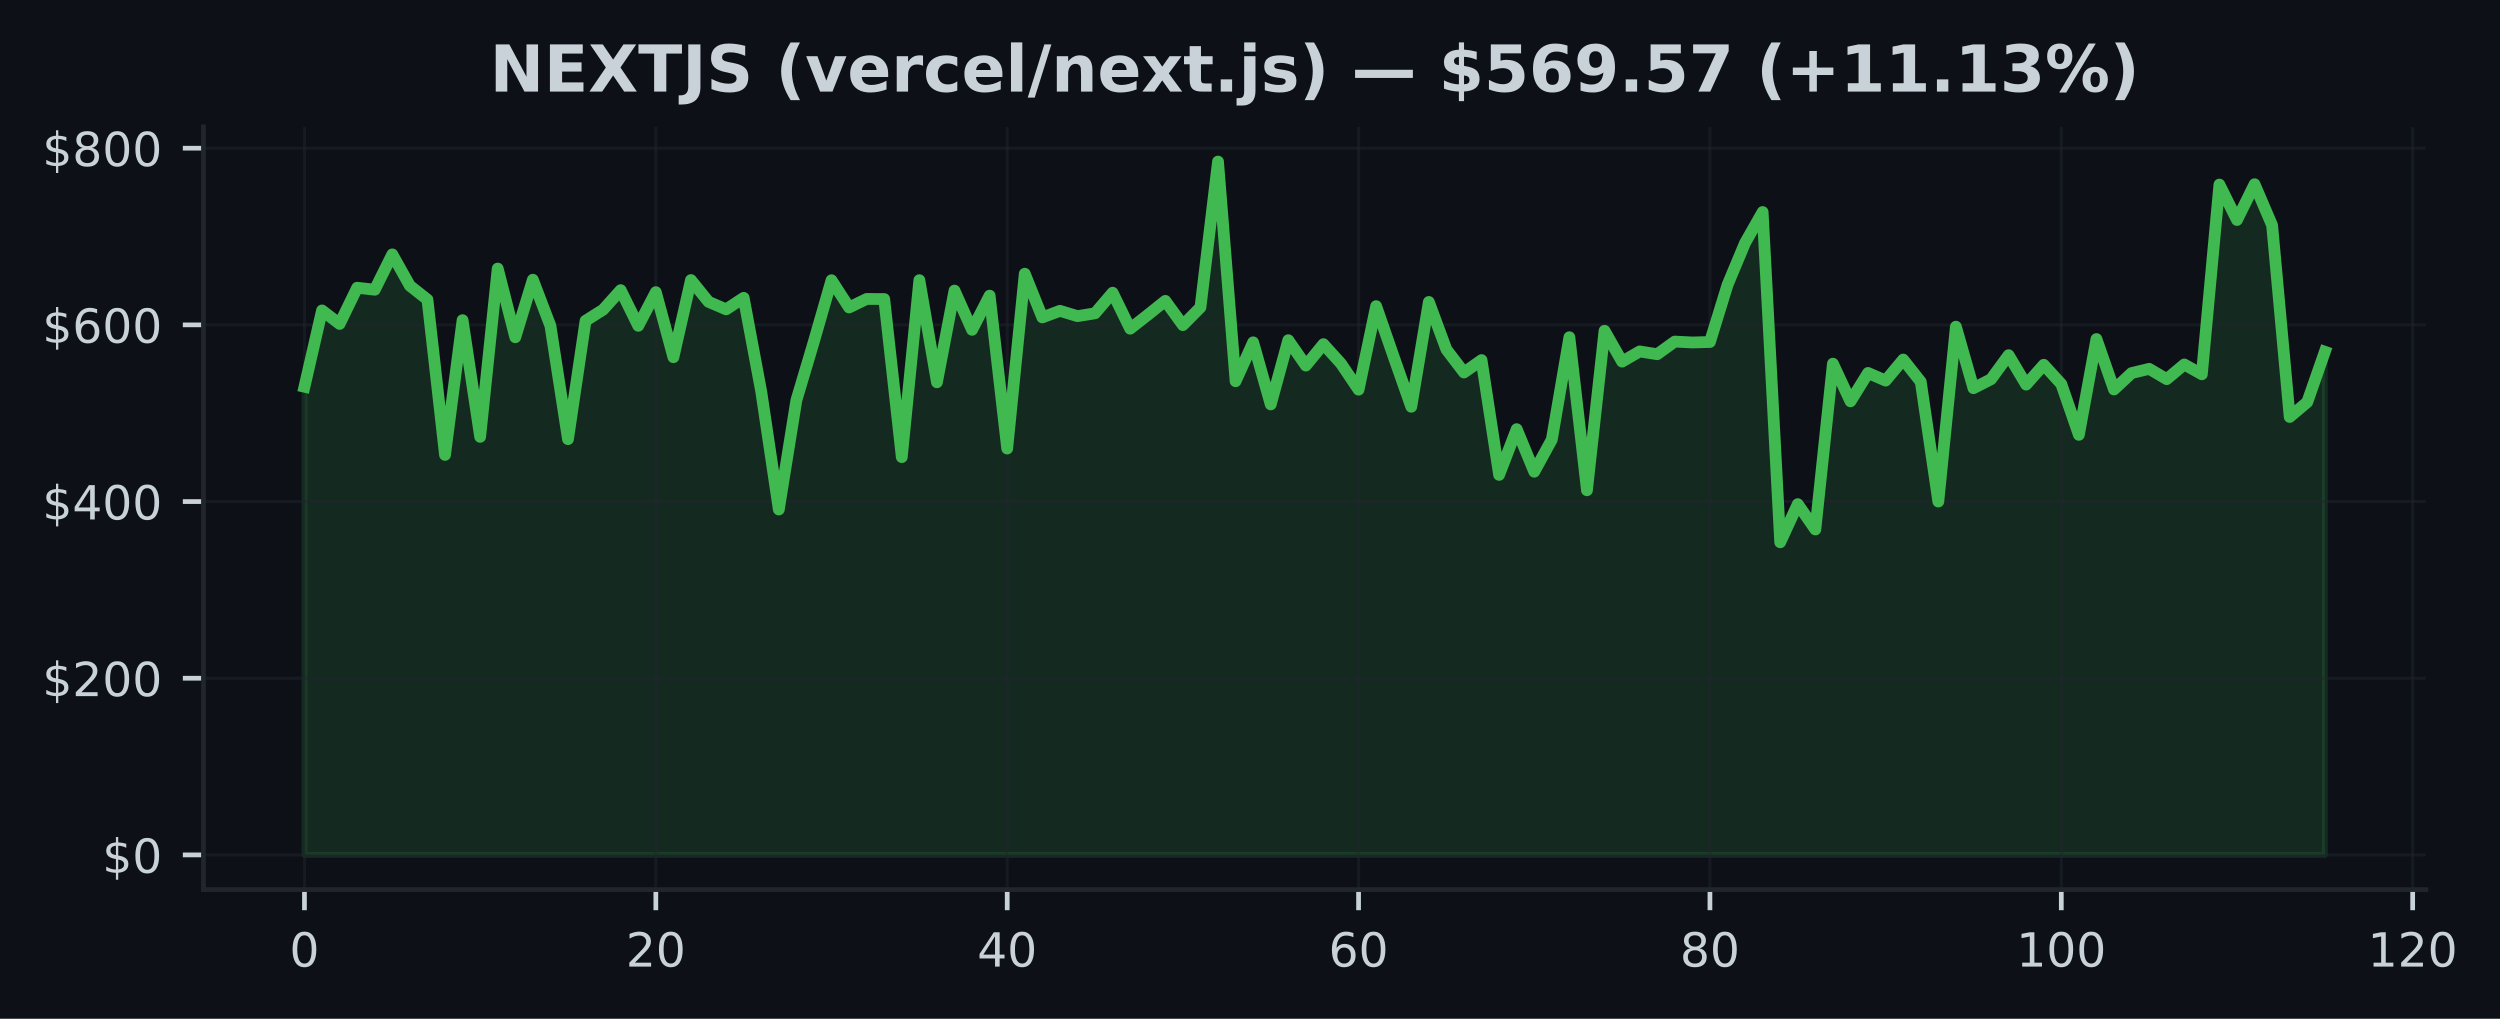
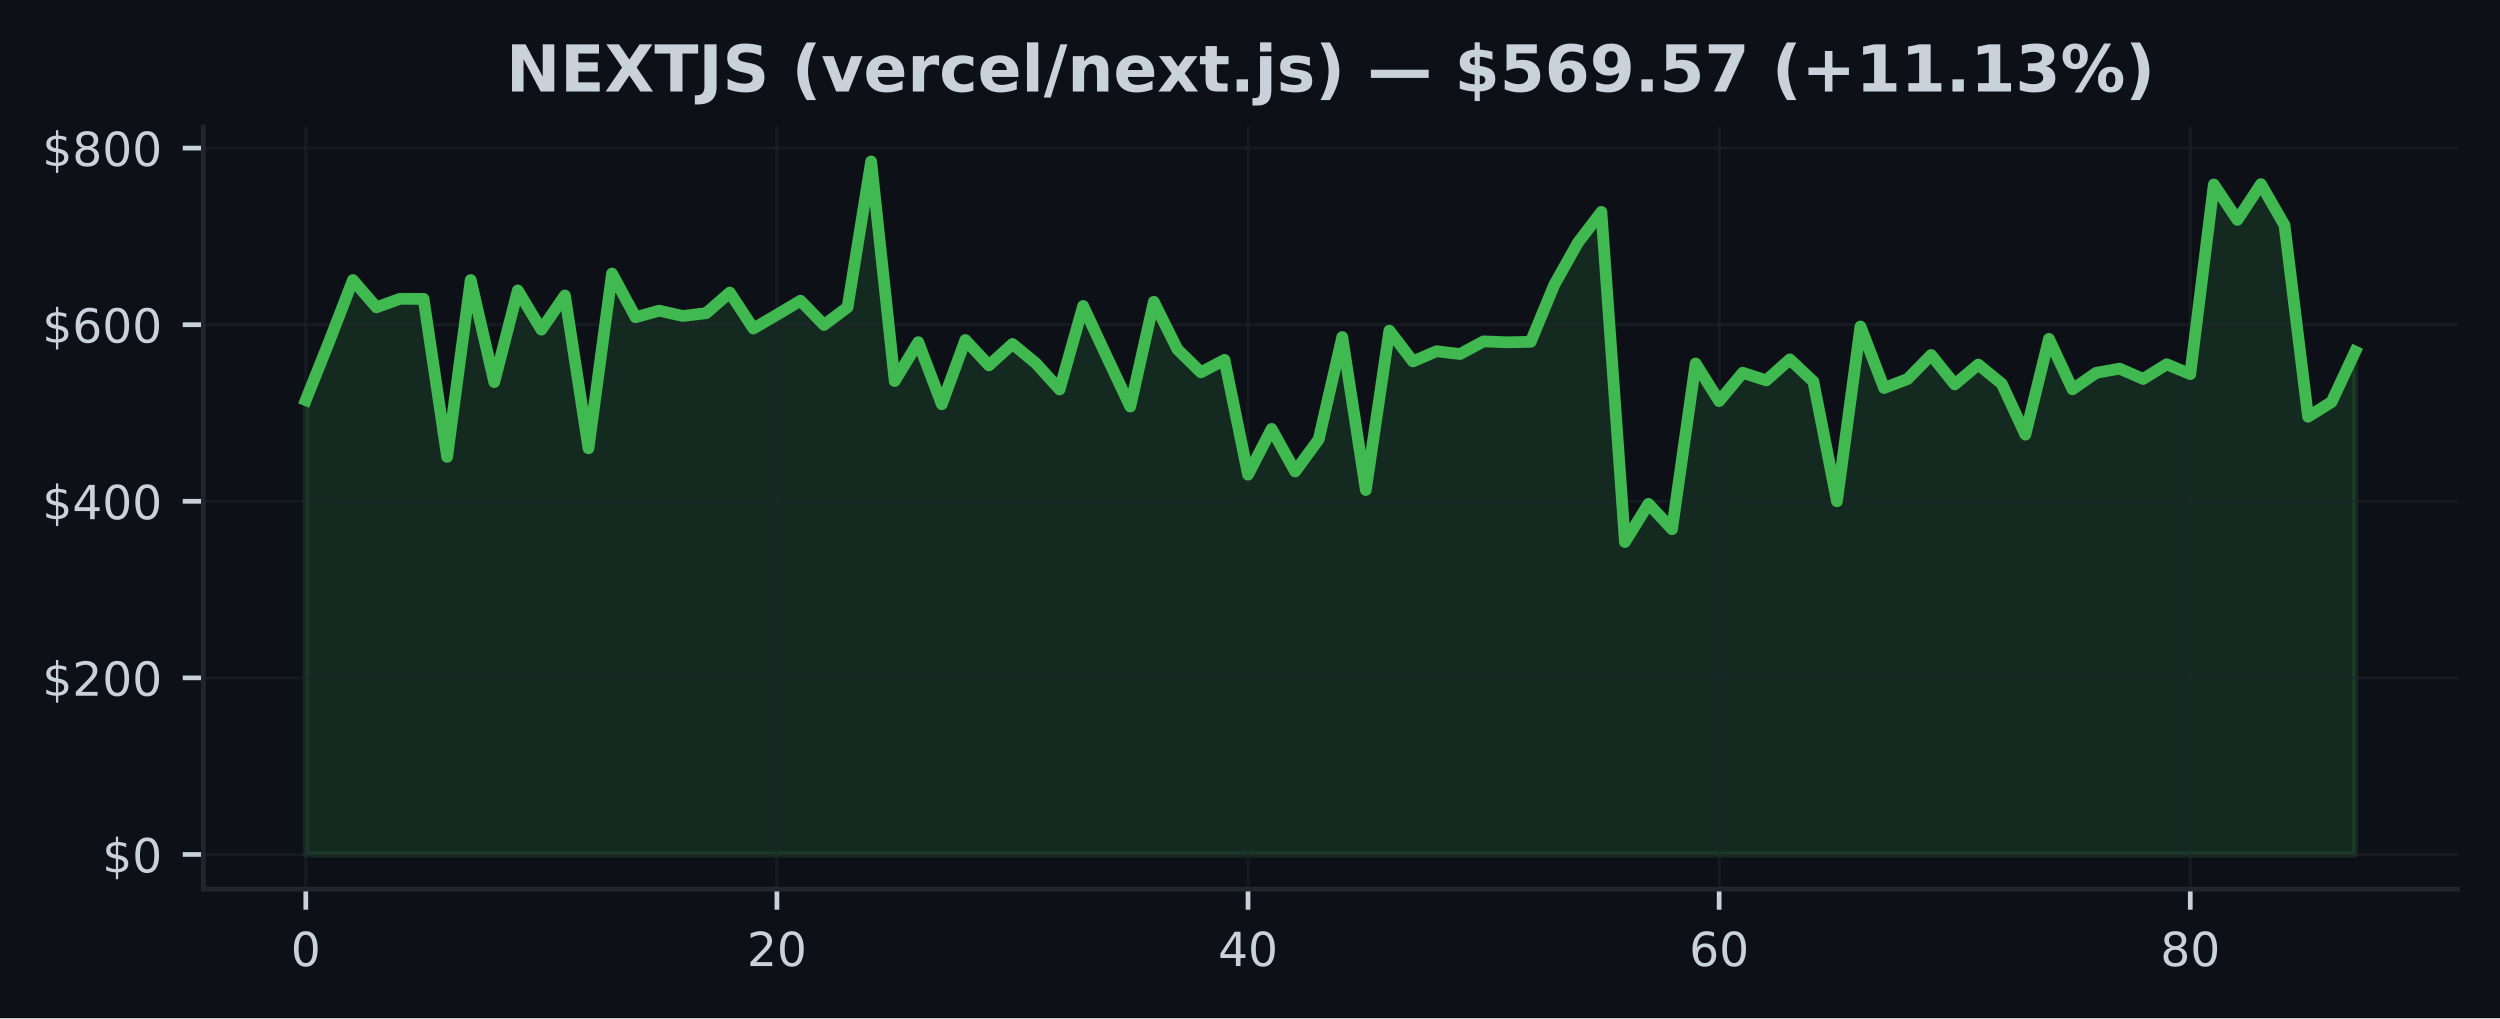
- <svg xmlns="http://www.w3.org/2000/svg" xmlns:xlink="http://www.w3.org/1999/xlink" width="424.687pt" height="173.061pt" viewBox="0 0 424.687 173.061" version="1.1">
+ <svg xmlns="http://www.w3.org/2000/svg" xmlns:xlink="http://www.w3.org/1999/xlink" width="424.91pt" height="173.061pt" viewBox="0 0 424.91 173.061" version="1.1">
  <defs>
    <style type="text/css">*{stroke-linejoin: round; stroke-linecap: butt}</style>
  </defs>
  <g id="figure_1">
    <g id="patch_1">
-       <path d="M 0 173.061  L 424.687 173.061  L 424.687 0  L 0 0  z " style="fill: #0d1117" />
+       <path d="M 0 173.061  L 424.91 173.061  L 424.91 0  L 0 0  z " style="fill: #0d1117" />
    </g>
    <g id="axes_1">
      <g id="patch_2">
-         <path d="M 34.56 151.118  L 412.09 151.118  L 412.09 21.558  L 34.56 21.558  z " style="fill: #0d1117" />
+         <path d="M 34.56 151.118  L 417.71 151.118  L 417.71 21.558  L 34.56 21.558  z " style="fill: #0d1117" />
      </g>
      <g id="FillBetweenPolyCollection_1">
        <defs>
-           <path id="mb3c280e25f" d="M 51.72 -27.832  L 51.72 -107.365  L 54.705 -120.324  L 57.689 -118.035  L 60.674 -124.184  L 63.658 -123.841  L 66.643 -129.846  L 69.627 -124.523  L 72.611 -122.17  L 75.596 -95.781  L 78.58 -118.67  L 81.565 -98.852  L 84.549 -127.436  L 87.534 -115.769  L 90.518 -125.54  L 93.502 -117.714  L 96.487 -98.46  L 99.471 -118.566  L 102.456 -120.451  L 105.44 -123.771  L 108.425 -117.714  L 111.409 -123.43  L 114.393 -112.379  L 117.378 -125.486  L 120.362 -121.79  L 123.347 -120.511  L 126.331 -122.465  L 129.316 -106.537  L 132.3 -86.51  L 135.284 -105.059  L 138.269 -115.08  L 141.253 -125.455  L 144.238 -120.828  L 147.222 -122.278  L 150.207 -122.26  L 153.191 -95.411  L 156.175 -125.465  L 159.16 -108.122  L 162.144 -123.693  L 165.129 -117.033  L 168.113 -122.837  L 171.098 -96.863  L 174.082 -126.562  L 177.066 -119.14  L 180.051 -120.258  L 183.035 -119.356  L 186.02 -119.838  L 189.004 -123.333  L 191.989 -117.223  L 194.973 -119.561  L 197.957 -121.949  L 200.942 -117.831  L 203.926 -120.846  L 206.911 -145.613  L 209.895 -108.297  L 212.879 -114.905  L 215.864 -104.359  L 218.848 -115.268  L 221.833 -110.961  L 224.817 -114.597  L 227.802 -111.297  L 230.786 -106.867  L 233.77 -121.053  L 236.755 -112.451  L 239.739 -103.963  L 242.724 -121.766  L 245.708 -113.698  L 248.693 -109.781  L 251.677 -111.89  L 254.661 -92.39  L 257.646 -100.154  L 260.63 -92.929  L 263.615 -98.387  L 266.599 -115.774  L 269.584 -89.777  L 272.568 -116.869  L 275.552 -111.63  L 278.537 -113.361  L 281.521 -112.888  L 284.506 -115.037  L 287.49 -114.884  L 290.475 -114.965  L 293.459 -124.653  L 296.443 -131.795  L 299.428 -137.041  L 302.412 -80.937  L 305.397 -87.418  L 308.381 -83.116  L 311.366 -111.281  L 314.35 -104.882  L 317.334 -109.705  L 320.319 -108.407  L 323.303 -111.981  L 326.288 -108.207  L 329.272 -87.862  L 332.257 -117.564  L 335.241 -107.115  L 338.225 -108.641  L 341.21 -112.724  L 344.194 -107.724  L 347.179 -111.093  L 350.163 -107.823  L 353.148 -99.193  L 356.132 -115.463  L 359.116 -106.899  L 362.101 -109.684  L 365.085 -110.406  L 368.07 -108.654  L 371.054 -111.146  L 374.039 -109.478  L 377.023 -141.704  L 380.007 -135.689  L 382.992 -141.763  L 385.976 -134.787  L 388.961 -102.228  L 391.945 -104.748  L 394.93 -113.307  L 394.93 -27.832  L 394.93 -27.832  L 391.945 -27.832  L 388.961 -27.832  L 385.976 -27.832  L 382.992 -27.832  L 380.007 -27.832  L 377.023 -27.832  L 374.039 -27.832  L 371.054 -27.832  L 368.07 -27.832  L 365.085 -27.832  L 362.101 -27.832  L 359.116 -27.832  L 356.132 -27.832  L 353.148 -27.832  L 350.163 -27.832  L 347.179 -27.832  L 344.194 -27.832  L 341.21 -27.832  L 338.225 -27.832  L 335.241 -27.832  L 332.257 -27.832  L 329.272 -27.832  L 326.288 -27.832  L 323.303 -27.832  L 320.319 -27.832  L 317.334 -27.832  L 314.35 -27.832  L 311.366 -27.832  L 308.381 -27.832  L 305.397 -27.832  L 302.412 -27.832  L 299.428 -27.832  L 296.443 -27.832  L 293.459 -27.832  L 290.475 -27.832  L 287.49 -27.832  L 284.506 -27.832  L 281.521 -27.832  L 278.537 -27.832  L 275.552 -27.832  L 272.568 -27.832  L 269.584 -27.832  L 266.599 -27.832  L 263.615 -27.832  L 260.63 -27.832  L 257.646 -27.832  L 254.661 -27.832  L 251.677 -27.832  L 248.693 -27.832  L 245.708 -27.832  L 242.724 -27.832  L 239.739 -27.832  L 236.755 -27.832  L 233.77 -27.832  L 230.786 -27.832  L 227.802 -27.832  L 224.817 -27.832  L 221.833 -27.832  L 218.848 -27.832  L 215.864 -27.832  L 212.879 -27.832  L 209.895 -27.832  L 206.911 -27.832  L 203.926 -27.832  L 200.942 -27.832  L 197.957 -27.832  L 194.973 -27.832  L 191.989 -27.832  L 189.004 -27.832  L 186.02 -27.832  L 183.035 -27.832  L 180.051 -27.832  L 177.066 -27.832  L 174.082 -27.832  L 171.098 -27.832  L 168.113 -27.832  L 165.129 -27.832  L 162.144 -27.832  L 159.16 -27.832  L 156.175 -27.832  L 153.191 -27.832  L 150.207 -27.832  L 147.222 -27.832  L 144.238 -27.832  L 141.253 -27.832  L 138.269 -27.832  L 135.284 -27.832  L 132.3 -27.832  L 129.316 -27.832  L 126.331 -27.832  L 123.347 -27.832  L 120.362 -27.832  L 117.378 -27.832  L 114.393 -27.832  L 111.409 -27.832  L 108.425 -27.832  L 105.44 -27.832  L 102.456 -27.832  L 99.471 -27.832  L 96.487 -27.832  L 93.502 -27.832  L 90.518 -27.832  L 87.534 -27.832  L 84.549 -27.832  L 81.565 -27.832  L 78.58 -27.832  L 75.596 -27.832  L 72.611 -27.832  L 69.627 -27.832  L 66.643 -27.832  L 63.658 -27.832  L 60.674 -27.832  L 57.689 -27.832  L 54.705 -27.832  L 51.72 -27.832  z " style="stroke: #3fb950; stroke-opacity: 0.15" />
+           <path id="m3b0fb9f2b9" d="M 51.976 -27.832  L 51.976 -105.059  L 55.98 -115.08  L 59.983 -125.455  L 63.987 -120.828  L 67.991 -122.278  L 71.994 -122.26  L 75.998 -95.411  L 80.002 -125.465  L 84.005 -108.122  L 88.009 -123.693  L 92.012 -117.033  L 96.016 -122.837  L 100.02 -96.863  L 104.023 -126.562  L 108.027 -119.14  L 112.031 -120.258  L 116.034 -119.356  L 120.038 -119.838  L 124.042 -123.333  L 128.045 -117.223  L 132.049 -119.561  L 136.053 -121.949  L 140.056 -117.831  L 144.06 -120.846  L 148.064 -145.613  L 152.067 -108.297  L 156.071 -114.905  L 160.075 -104.359  L 164.078 -115.268  L 168.082 -110.961  L 172.086 -114.597  L 176.089 -111.297  L 180.093 -106.867  L 184.097 -121.053  L 188.1 -112.451  L 192.104 -103.963  L 196.108 -121.766  L 200.111 -113.698  L 204.115 -109.781  L 208.119 -111.89  L 212.122 -92.39  L 216.126 -100.154  L 220.13 -92.929  L 224.133 -98.387  L 228.137 -115.774  L 232.14 -89.777  L 236.144 -116.869  L 240.148 -111.63  L 244.151 -113.361  L 248.155 -112.888  L 252.159 -115.037  L 256.162 -114.884  L 260.166 -114.965  L 264.17 -124.653  L 268.173 -131.795  L 272.177 -137.041  L 276.181 -80.937  L 280.184 -87.418  L 284.188 -83.116  L 288.192 -111.281  L 292.195 -104.882  L 296.199 -109.705  L 300.203 -108.407  L 304.206 -111.981  L 308.21 -108.207  L 312.214 -87.862  L 316.217 -117.564  L 320.221 -107.115  L 324.225 -108.641  L 328.228 -112.724  L 332.232 -107.724  L 336.236 -111.093  L 340.239 -107.823  L 344.243 -99.193  L 348.247 -115.463  L 352.25 -106.899  L 356.254 -109.684  L 360.258 -110.406  L 364.261 -108.654  L 368.265 -111.146  L 372.268 -109.478  L 376.272 -141.704  L 380.276 -135.689  L 384.279 -141.763  L 388.283 -134.787  L 392.287 -102.228  L 396.29 -104.748  L 400.294 -113.307  L 400.294 -27.832  L 400.294 -27.832  L 396.29 -27.832  L 392.287 -27.832  L 388.283 -27.832  L 384.279 -27.832  L 380.276 -27.832  L 376.272 -27.832  L 372.268 -27.832  L 368.265 -27.832  L 364.261 -27.832  L 360.258 -27.832  L 356.254 -27.832  L 352.25 -27.832  L 348.247 -27.832  L 344.243 -27.832  L 340.239 -27.832  L 336.236 -27.832  L 332.232 -27.832  L 328.228 -27.832  L 324.225 -27.832  L 320.221 -27.832  L 316.217 -27.832  L 312.214 -27.832  L 308.21 -27.832  L 304.206 -27.832  L 300.203 -27.832  L 296.199 -27.832  L 292.195 -27.832  L 288.192 -27.832  L 284.188 -27.832  L 280.184 -27.832  L 276.181 -27.832  L 272.177 -27.832  L 268.173 -27.832  L 264.17 -27.832  L 260.166 -27.832  L 256.162 -27.832  L 252.159 -27.832  L 248.155 -27.832  L 244.151 -27.832  L 240.148 -27.832  L 236.144 -27.832  L 232.14 -27.832  L 228.137 -27.832  L 224.133 -27.832  L 220.13 -27.832  L 216.126 -27.832  L 212.122 -27.832  L 208.119 -27.832  L 204.115 -27.832  L 200.111 -27.832  L 196.108 -27.832  L 192.104 -27.832  L 188.1 -27.832  L 184.097 -27.832  L 180.093 -27.832  L 176.089 -27.832  L 172.086 -27.832  L 168.082 -27.832  L 164.078 -27.832  L 160.075 -27.832  L 156.071 -27.832  L 152.067 -27.832  L 148.064 -27.832  L 144.06 -27.832  L 140.056 -27.832  L 136.053 -27.832  L 132.049 -27.832  L 128.045 -27.832  L 124.042 -27.832  L 120.038 -27.832  L 116.034 -27.832  L 112.031 -27.832  L 108.027 -27.832  L 104.023 -27.832  L 100.02 -27.832  L 96.016 -27.832  L 92.012 -27.832  L 88.009 -27.832  L 84.005 -27.832  L 80.002 -27.832  L 75.998 -27.832  L 71.994 -27.832  L 67.991 -27.832  L 63.987 -27.832  L 59.983 -27.832  L 55.98 -27.832  L 51.976 -27.832  z " style="stroke: #3fb950; stroke-opacity: 0.15" />
        </defs>
-         <g clip-path="url(#p315339fa33)">
-           <use xlink:href="#mb3c280e25f" x="0" y="173.061" style="fill: #3fb950; fill-opacity: 0.15; stroke: #3fb950; stroke-opacity: 0.15" />
+         <g clip-path="url(#p0f22416dbf)">
+           <use xlink:href="#m3b0fb9f2b9" x="0" y="173.061" style="fill: #3fb950; fill-opacity: 0.15; stroke: #3fb950; stroke-opacity: 0.15" />
        </g>
      </g>
      <g id="matplotlib.axis_1">
        <g id="xtick_1">
          <g id="line2d_1">
-             <path d="M 51.72 151.118  L 51.72 21.558  " clip-path="url(#p315339fa33)" style="fill: none; stroke: #21262d; stroke-opacity: 0.5; stroke-width: 0.5; stroke-linecap: square" />
+             <path d="M 51.976 151.118  L 51.976 21.558  " clip-path="url(#p0f22416dbf)" style="fill: none; stroke: #21262d; stroke-opacity: 0.5; stroke-width: 0.5; stroke-linecap: square" />
          </g>
          <g id="line2d_2">
            <defs>
-               <path id="m358139e797" d="M 0 0  L 0 3.5  " style="stroke: #c9d1d9; stroke-width: 0.8" />
+               <path id="m031ee41245" d="M 0 0  L 0 3.5  " style="stroke: #c9d1d9; stroke-width: 0.8" />
            </defs>
            <g>
-               <use xlink:href="#m358139e797" x="51.72" y="151.118" style="fill: #c9d1d9; stroke: #c9d1d9; stroke-width: 0.8" />
+               <use xlink:href="#m031ee41245" x="51.976" y="151.118" style="fill: #c9d1d9; stroke: #c9d1d9; stroke-width: 0.8" />
            </g>
          </g>
          <g id="text_1">
-             <g style="fill: #c9d1d9" transform="translate(49.17545 164.197) scale(0.08 -0.08)">
+             <g style="fill: #c9d1d9" transform="translate(49.43091 164.197) scale(0.08 -0.08)">
              <defs>
                <path id="DejaVuSans-30" d="M 2034 4250  Q 1547 4250 1301 3770  Q 1056 3291 1056 2328  Q 1056 1369 1301 889  Q 1547 409 2034 409  Q 2525 409 2770 889  Q 3016 1369 3016 2328  Q 3016 3291 2770 3770  Q 2525 4250 2034 4250  z M 2034 4750  Q 2819 4750 3233 4129  Q 3647 3509 3647 2328  Q 3647 1150 3233 529  Q 2819 -91 2034 -91  Q 1250 -91 836 529  Q 422 1150 422 2328  Q 422 3509 836 4129  Q 1250 4750 2034 4750  z " transform="scale(0.015625)" />
              </defs>
              <use xlink:href="#DejaVuSans-30" />
            </g>
          </g>
        </g>
        <g id="xtick_2">
          <g id="line2d_3">
-             <path d="M 111.409 151.118  L 111.409 21.558  " clip-path="url(#p315339fa33)" style="fill: none; stroke: #21262d; stroke-opacity: 0.5; stroke-width: 0.5; stroke-linecap: square" />
+             <path d="M 132.049 151.118  L 132.049 21.558  " clip-path="url(#p0f22416dbf)" style="fill: none; stroke: #21262d; stroke-opacity: 0.5; stroke-width: 0.5; stroke-linecap: square" />
          </g>
          <g id="line2d_4">
            <g>
-               <use xlink:href="#m358139e797" x="111.409" y="151.118" style="fill: #c9d1d9; stroke: #c9d1d9; stroke-width: 0.8" />
+               <use xlink:href="#m031ee41245" x="132.049" y="151.118" style="fill: #c9d1d9; stroke: #c9d1d9; stroke-width: 0.8" />
            </g>
          </g>
          <g id="text_2">
-             <g style="fill: #c9d1d9" transform="translate(106.319 164.197) scale(0.08 -0.08)">
+             <g style="fill: #c9d1d9" transform="translate(126.9591 164.197) scale(0.08 -0.08)">
              <defs>
                <path id="DejaVuSans-32" d="M 1228 531  L 3431 531  L 3431 0  L 469 0  L 469 531  Q 828 903 1448 1529  Q 2069 2156 2228 2338  Q 2531 2678 2651 2914  Q 2772 3150 2772 3378  Q 2772 3750 2511 3984  Q 2250 4219 1831 4219  Q 1534 4219 1204 4116  Q 875 4013 500 3803  L 500 4441  Q 881 4594 1212 4672  Q 1544 4750 1819 4750  Q 2544 4750 2975 4387  Q 3406 4025 3406 3419  Q 3406 3131 3298 2873  Q 3191 2616 2906 2266  Q 2828 2175 2409 1742  Q 1991 1309 1228 531  z " transform="scale(0.015625)" />
              </defs>
              <use xlink:href="#DejaVuSans-32" />
              <use xlink:href="#DejaVuSans-30" transform="translate(63.62305 0)" />
            </g>
          </g>
        </g>
        <g id="xtick_3">
          <g id="line2d_5">
-             <path d="M 171.098 151.118  L 171.098 21.558  " clip-path="url(#p315339fa33)" style="fill: none; stroke: #21262d; stroke-opacity: 0.5; stroke-width: 0.5; stroke-linecap: square" />
+             <path d="M 212.122 151.118  L 212.122 21.558  " clip-path="url(#p0f22416dbf)" style="fill: none; stroke: #21262d; stroke-opacity: 0.5; stroke-width: 0.5; stroke-linecap: square" />
          </g>
          <g id="line2d_6">
            <g>
-               <use xlink:href="#m358139e797" x="171.098" y="151.118" style="fill: #c9d1d9; stroke: #c9d1d9; stroke-width: 0.8" />
+               <use xlink:href="#m031ee41245" x="212.122" y="151.118" style="fill: #c9d1d9; stroke: #c9d1d9; stroke-width: 0.8" />
            </g>
          </g>
          <g id="text_3">
-             <g style="fill: #c9d1d9" transform="translate(166.0075 164.197) scale(0.08 -0.08)">
+             <g style="fill: #c9d1d9" transform="translate(207.0322 164.197) scale(0.08 -0.08)">
              <defs>
                <path id="DejaVuSans-34" d="M 2419 4116  L 825 1625  L 2419 1625  L 2419 4116  z M 2253 4666  L 3047 4666  L 3047 1625  L 3713 1625  L 3713 1100  L 3047 1100  L 3047 0  L 2419 0  L 2419 1100  L 313 1100  L 313 1709  L 2253 4666  z " transform="scale(0.015625)" />
              </defs>
              <use xlink:href="#DejaVuSans-34" />
              <use xlink:href="#DejaVuSans-30" transform="translate(63.62305 0)" />
            </g>
          </g>
        </g>
        <g id="xtick_4">
          <g id="line2d_7">
-             <path d="M 230.786 151.118  L 230.786 21.558  " clip-path="url(#p315339fa33)" style="fill: none; stroke: #21262d; stroke-opacity: 0.5; stroke-width: 0.5; stroke-linecap: square" />
+             <path d="M 292.195 151.118  L 292.195 21.558  " clip-path="url(#p0f22416dbf)" style="fill: none; stroke: #21262d; stroke-opacity: 0.5; stroke-width: 0.5; stroke-linecap: square" />
          </g>
          <g id="line2d_8">
            <g>
-               <use xlink:href="#m358139e797" x="230.786" y="151.118" style="fill: #c9d1d9; stroke: #c9d1d9; stroke-width: 0.8" />
+               <use xlink:href="#m031ee41245" x="292.195" y="151.118" style="fill: #c9d1d9; stroke: #c9d1d9; stroke-width: 0.8" />
            </g>
          </g>
          <g id="text_4">
-             <g style="fill: #c9d1d9" transform="translate(225.6961 164.197) scale(0.08 -0.08)">
+             <g style="fill: #c9d1d9" transform="translate(287.1053 164.197) scale(0.08 -0.08)">
              <defs>
                <path id="DejaVuSans-36" d="M 2113 2584  Q 1688 2584 1439 2293  Q 1191 2003 1191 1497  Q 1191 994 1439 701  Q 1688 409 2113 409  Q 2538 409 2786 701  Q 3034 994 3034 1497  Q 3034 2003 2786 2293  Q 2538 2584 2113 2584  z M 3366 4563  L 3366 3988  Q 3128 4100 2886 4159  Q 2644 4219 2406 4219  Q 1781 4219 1451 3797  Q 1122 3375 1075 2522  Q 1259 2794 1537 2939  Q 1816 3084 2150 3084  Q 2853 3084 3261 2657  Q 3669 2231 3669 1497  Q 3669 778 3244 343  Q 2819 -91 2113 -91  Q 1303 -91 875 529  Q 447 1150 447 2328  Q 447 3434 972 4092  Q 1497 4750 2381 4750  Q 2619 4750 2861 4703  Q 3103 4656 3366 4563  z " transform="scale(0.015625)" />
              </defs>
              <use xlink:href="#DejaVuSans-36" />
              <use xlink:href="#DejaVuSans-30" transform="translate(63.62305 0)" />
            </g>
          </g>
        </g>
        <g id="xtick_5">
          <g id="line2d_9">
-             <path d="M 290.475 151.118  L 290.475 21.558  " clip-path="url(#p315339fa33)" style="fill: none; stroke: #21262d; stroke-opacity: 0.5; stroke-width: 0.5; stroke-linecap: square" />
+             <path d="M 372.268 151.118  L 372.268 21.558  " clip-path="url(#p0f22416dbf)" style="fill: none; stroke: #21262d; stroke-opacity: 0.5; stroke-width: 0.5; stroke-linecap: square" />
          </g>
          <g id="line2d_10">
            <g>
-               <use xlink:href="#m358139e797" x="290.475" y="151.118" style="fill: #c9d1d9; stroke: #c9d1d9; stroke-width: 0.8" />
+               <use xlink:href="#m031ee41245" x="372.268" y="151.118" style="fill: #c9d1d9; stroke: #c9d1d9; stroke-width: 0.8" />
            </g>
          </g>
          <g id="text_5">
-             <g style="fill: #c9d1d9" transform="translate(285.3846 164.197) scale(0.08 -0.08)">
+             <g style="fill: #c9d1d9" transform="translate(367.1785 164.197) scale(0.08 -0.08)">
              <defs>
                <path id="DejaVuSans-38" d="M 2034 2216  Q 1584 2216 1326 1975  Q 1069 1734 1069 1313  Q 1069 891 1326 650  Q 1584 409 2034 409  Q 2484 409 2743 651  Q 3003 894 3003 1313  Q 3003 1734 2745 1975  Q 2488 2216 2034 2216  z M 1403 2484  Q 997 2584 770 2862  Q 544 3141 544 3541  Q 544 4100 942 4425  Q 1341 4750 2034 4750  Q 2731 4750 3128 4425  Q 3525 4100 3525 3541  Q 3525 3141 3298 2862  Q 3072 2584 2669 2484  Q 3125 2378 3379 2068  Q 3634 1759 3634 1313  Q 3634 634 3220 271  Q 2806 -91 2034 -91  Q 1263 -91 848 271  Q 434 634 434 1313  Q 434 1759 690 2068  Q 947 2378 1403 2484  z M 1172 3481  Q 1172 3119 1398 2916  Q 1625 2713 2034 2713  Q 2441 2713 2670 2916  Q 2900 3119 2900 3481  Q 2900 3844 2670 4047  Q 2441 4250 2034 4250  Q 1625 4250 1398 4047  Q 1172 3844 1172 3481  z " transform="scale(0.015625)" />
              </defs>
              <use xlink:href="#DejaVuSans-38" />
              <use xlink:href="#DejaVuSans-30" transform="translate(63.62305 0)" />
-             </g>
-           </g>
-         </g>
-         <g id="xtick_6">
-           <g id="line2d_11">
-             <path d="M 350.163 151.118  L 350.163 21.558  " clip-path="url(#p315339fa33)" style="fill: none; stroke: #21262d; stroke-opacity: 0.5; stroke-width: 0.5; stroke-linecap: square" />
-           </g>
-           <g id="line2d_12">
-             <g>
-               <use xlink:href="#m358139e797" x="350.163" y="151.118" style="fill: #c9d1d9; stroke: #c9d1d9; stroke-width: 0.8" />
-             </g>
-           </g>
-           <g id="text_6">
-             <g style="fill: #c9d1d9" transform="translate(342.5281 164.197) scale(0.08 -0.08)">
-               <defs>
-                 <path id="DejaVuSans-31" d="M 794 531  L 1825 531  L 1825 4091  L 703 3866  L 703 4441  L 1819 4666  L 2450 4666  L 2450 531  L 3481 531  L 3481 0  L 794 0  L 794 531  z " transform="scale(0.015625)" />
-               </defs>
-               <use xlink:href="#DejaVuSans-31" />
-               <use xlink:href="#DejaVuSans-30" transform="translate(63.62305 0)" />
-               <use xlink:href="#DejaVuSans-30" transform="translate(127.2461 0)" />
-             </g>
-           </g>
-         </g>
-         <g id="xtick_7">
-           <g id="line2d_13">
-             <path d="M 409.852 151.118  L 409.852 21.558  " clip-path="url(#p315339fa33)" style="fill: none; stroke: #21262d; stroke-opacity: 0.5; stroke-width: 0.5; stroke-linecap: square" />
-           </g>
-           <g id="line2d_14">
-             <g>
-               <use xlink:href="#m358139e797" x="409.852" y="151.118" style="fill: #c9d1d9; stroke: #c9d1d9; stroke-width: 0.8" />
-             </g>
-           </g>
-           <g id="text_7">
-             <g style="fill: #c9d1d9" transform="translate(402.2167 164.197) scale(0.08 -0.08)">
-               <use xlink:href="#DejaVuSans-31" />
-               <use xlink:href="#DejaVuSans-32" transform="translate(63.62305 0)" />
-               <use xlink:href="#DejaVuSans-30" transform="translate(127.2461 0)" />
            </g>
          </g>
        </g>
      </g>
      <g id="matplotlib.axis_2">
        <g id="ytick_1">
-           <g id="line2d_15">
-             <path d="M 34.56 145.229  L 412.09 145.229  " clip-path="url(#p315339fa33)" style="fill: none; stroke: #21262d; stroke-opacity: 0.5; stroke-width: 0.5; stroke-linecap: square" />
-           </g>
-           <g id="line2d_16">
+           <g id="line2d_11">
+             <path d="M 34.56 145.229  L 417.71 145.229  " clip-path="url(#p0f22416dbf)" style="fill: none; stroke: #21262d; stroke-opacity: 0.5; stroke-width: 0.5; stroke-linecap: square" />
+           </g>
+           <g id="line2d_12">
            <defs>
-               <path id="m60293e51f4" d="M 0 0  L -3.5 0  " style="stroke: #c9d1d9; stroke-width: 0.8" />
+               <path id="m45faf80ad2" d="M 0 0  L -3.5 0  " style="stroke: #c9d1d9; stroke-width: 0.8" />
            </defs>
            <g>
-               <use xlink:href="#m60293e51f4" x="34.56" y="145.229" style="fill: #c9d1d9; stroke: #c9d1d9; stroke-width: 0.8" />
-             </g>
-           </g>
-           <g id="text_8">
+               <use xlink:href="#m45faf80ad2" x="34.56" y="145.229" style="fill: #c9d1d9; stroke: #c9d1d9; stroke-width: 0.8" />
+             </g>
+           </g>
+           <g id="text_6">
            <g style="fill: #c9d1d9" transform="translate(17.38 148.2686) scale(0.08 -0.08)">
              <defs>
                <path id="DejaVuSans-24" d="M 2163 -941  L 1850 -941  L 1847 0  Q 1519 6 1191 76  Q 863 147 531 288  L 531 850  Q 850 650 1176 548  Q 1503 447 1850 444  L 1850 1869  Q 1159 1981 845 2250  Q 531 2519 531 2988  Q 531 3497 872 3790  Q 1213 4084 1850 4128  L 1850 4863  L 2163 4863  L 2163 4138  Q 2453 4125 2725 4076  Q 2997 4028 3256 3944  L 3256 3397  Q 2997 3528 2723 3600  Q 2450 3672 2163 3684  L 2163 2350  Q 2872 2241 3206 1959  Q 3541 1678 3541 1191  Q 3541 663 3186 358  Q 2831 53 2163 6  L 2163 -941  z M 1850 2406  L 1850 3688  Q 1488 3647 1297 3481  Q 1106 3316 1106 3041  Q 1106 2772 1282 2622  Q 1459 2472 1850 2406  z M 2163 1806  L 2163 453  Q 2559 506 2761 678  Q 2963 850 2963 1131  Q 2963 1406 2770 1568  Q 2578 1731 2163 1806  z " transform="scale(0.015625)" />
              </defs>
              <use xlink:href="#DejaVuSans-24" />
              <use xlink:href="#DejaVuSans-30" transform="translate(63.62305 0)" />
            </g>
          </g>
        </g>
        <g id="ytick_2">
-           <g id="line2d_17">
-             <path d="M 34.56 115.215  L 412.09 115.215  " clip-path="url(#p315339fa33)" style="fill: none; stroke: #21262d; stroke-opacity: 0.5; stroke-width: 0.5; stroke-linecap: square" />
-           </g>
-           <g id="line2d_18">
-             <g>
-               <use xlink:href="#m60293e51f4" x="34.56" y="115.215" style="fill: #c9d1d9; stroke: #c9d1d9; stroke-width: 0.8" />
-             </g>
-           </g>
-           <g id="text_9">
+           <g id="line2d_13">
+             <path d="M 34.56 115.215  L 417.71 115.215  " clip-path="url(#p0f22416dbf)" style="fill: none; stroke: #21262d; stroke-opacity: 0.5; stroke-width: 0.5; stroke-linecap: square" />
+           </g>
+           <g id="line2d_14">
+             <g>
+               <use xlink:href="#m45faf80ad2" x="34.56" y="115.215" style="fill: #c9d1d9; stroke: #c9d1d9; stroke-width: 0.8" />
+             </g>
+           </g>
+           <g id="text_7">
            <g style="fill: #c9d1d9" transform="translate(7.2 118.2547) scale(0.08 -0.08)">
              <use xlink:href="#DejaVuSans-24" />
              <use xlink:href="#DejaVuSans-32" transform="translate(63.62305 0)" />
              <use xlink:href="#DejaVuSans-30" transform="translate(127.2461 0)" />
              <use xlink:href="#DejaVuSans-30" transform="translate(190.8691 0)" />
            </g>
          </g>
        </g>
        <g id="ytick_3">
-           <g id="line2d_19">
-             <path d="M 34.56 85.202  L 412.09 85.202  " clip-path="url(#p315339fa33)" style="fill: none; stroke: #21262d; stroke-opacity: 0.5; stroke-width: 0.5; stroke-linecap: square" />
-           </g>
-           <g id="line2d_20">
-             <g>
-               <use xlink:href="#m60293e51f4" x="34.56" y="85.202" style="fill: #c9d1d9; stroke: #c9d1d9; stroke-width: 0.8" />
-             </g>
-           </g>
-           <g id="text_10">
+           <g id="line2d_15">
+             <path d="M 34.56 85.202  L 417.71 85.202  " clip-path="url(#p0f22416dbf)" style="fill: none; stroke: #21262d; stroke-opacity: 0.5; stroke-width: 0.5; stroke-linecap: square" />
+           </g>
+           <g id="line2d_16">
+             <g>
+               <use xlink:href="#m45faf80ad2" x="34.56" y="85.202" style="fill: #c9d1d9; stroke: #c9d1d9; stroke-width: 0.8" />
+             </g>
+           </g>
+           <g id="text_8">
            <g style="fill: #c9d1d9" transform="translate(7.2 88.24088) scale(0.08 -0.08)">
              <use xlink:href="#DejaVuSans-24" />
              <use xlink:href="#DejaVuSans-34" transform="translate(63.62305 0)" />
              <use xlink:href="#DejaVuSans-30" transform="translate(127.2461 0)" />
              <use xlink:href="#DejaVuSans-30" transform="translate(190.8691 0)" />
            </g>
          </g>
        </g>
        <g id="ytick_4">
-           <g id="line2d_21">
-             <path d="M 34.56 55.188  L 412.09 55.188  " clip-path="url(#p315339fa33)" style="fill: none; stroke: #21262d; stroke-opacity: 0.5; stroke-width: 0.5; stroke-linecap: square" />
-           </g>
-           <g id="line2d_22">
-             <g>
-               <use xlink:href="#m60293e51f4" x="34.56" y="55.188" style="fill: #c9d1d9; stroke: #c9d1d9; stroke-width: 0.8" />
-             </g>
-           </g>
-           <g id="text_11">
+           <g id="line2d_17">
+             <path d="M 34.56 55.188  L 417.71 55.188  " clip-path="url(#p0f22416dbf)" style="fill: none; stroke: #21262d; stroke-opacity: 0.5; stroke-width: 0.5; stroke-linecap: square" />
+           </g>
+           <g id="line2d_18">
+             <g>
+               <use xlink:href="#m45faf80ad2" x="34.56" y="55.188" style="fill: #c9d1d9; stroke: #c9d1d9; stroke-width: 0.8" />
+             </g>
+           </g>
+           <g id="text_9">
            <g style="fill: #c9d1d9" transform="translate(7.2 58.22704) scale(0.08 -0.08)">
              <use xlink:href="#DejaVuSans-24" />
              <use xlink:href="#DejaVuSans-36" transform="translate(63.62305 0)" />
              <use xlink:href="#DejaVuSans-30" transform="translate(127.2461 0)" />
              <use xlink:href="#DejaVuSans-30" transform="translate(190.8691 0)" />
            </g>
          </g>
        </g>
        <g id="ytick_5">
-           <g id="line2d_23">
-             <path d="M 34.56 25.174  L 412.09 25.174  " clip-path="url(#p315339fa33)" style="fill: none; stroke: #21262d; stroke-opacity: 0.5; stroke-width: 0.5; stroke-linecap: square" />
-           </g>
-           <g id="line2d_24">
-             <g>
-               <use xlink:href="#m60293e51f4" x="34.56" y="25.174" style="fill: #c9d1d9; stroke: #c9d1d9; stroke-width: 0.8" />
-             </g>
-           </g>
-           <g id="text_12">
+           <g id="line2d_19">
+             <path d="M 34.56 25.174  L 417.71 25.174  " clip-path="url(#p0f22416dbf)" style="fill: none; stroke: #21262d; stroke-opacity: 0.5; stroke-width: 0.5; stroke-linecap: square" />
+           </g>
+           <g id="line2d_20">
+             <g>
+               <use xlink:href="#m45faf80ad2" x="34.56" y="25.174" style="fill: #c9d1d9; stroke: #c9d1d9; stroke-width: 0.8" />
+             </g>
+           </g>
+           <g id="text_10">
            <g style="fill: #c9d1d9" transform="translate(7.2 28.2132) scale(0.08 -0.08)">
              <use xlink:href="#DejaVuSans-24" />
              <use xlink:href="#DejaVuSans-38" transform="translate(63.62305 0)" />
              <use xlink:href="#DejaVuSans-30" transform="translate(127.2461 0)" />
              <use xlink:href="#DejaVuSans-30" transform="translate(190.8691 0)" />
            </g>
          </g>
        </g>
      </g>
-       <g id="line2d_25">
-         <path d="M 51.72 65.696  L 54.705 52.737  L 57.689 55.026  L 60.674 48.877  L 63.658 49.219  L 66.643 43.215  L 69.627 48.538  L 72.611 50.891  L 75.596 77.279  L 78.58 54.391  L 81.565 74.209  L 84.549 45.625  L 87.534 57.292  L 90.518 47.521  L 93.502 55.347  L 96.487 74.601  L 99.471 54.494  L 102.456 52.609  L 105.44 49.29  L 108.425 55.347  L 111.409 49.631  L 114.393 60.682  L 117.378 47.575  L 120.362 51.271  L 123.347 52.549  L 126.331 50.596  L 129.316 66.524  L 132.3 86.551  L 135.284 68.002  L 138.269 57.98  L 141.253 47.606  L 144.238 52.233  L 147.222 50.783  L 150.207 50.801  L 153.191 77.65  L 156.175 47.596  L 159.16 64.939  L 162.144 49.368  L 165.129 56.028  L 168.113 50.223  L 171.098 76.197  L 174.082 46.499  L 177.066 53.921  L 180.051 52.803  L 183.035 53.705  L 186.02 53.223  L 189.004 49.728  L 191.989 55.837  L 194.973 53.499  L 197.957 51.112  L 200.942 55.23  L 203.926 52.215  L 206.911 27.447  L 209.895 64.764  L 212.879 58.156  L 215.864 68.701  L 218.848 57.793  L 221.833 62.1  L 224.817 58.464  L 227.802 61.764  L 230.786 66.194  L 233.77 52.008  L 236.755 60.61  L 239.739 69.098  L 242.724 51.295  L 245.708 59.363  L 248.693 63.279  L 251.677 61.171  L 254.661 80.671  L 257.646 72.906  L 260.63 80.132  L 263.615 74.674  L 266.599 57.287  L 269.584 83.284  L 272.568 56.192  L 275.552 61.431  L 278.537 59.7  L 281.521 60.173  L 284.506 58.024  L 287.49 58.177  L 290.475 58.096  L 293.459 48.408  L 296.443 41.266  L 299.428 36.019  L 302.412 92.124  L 305.397 85.643  L 308.381 89.945  L 311.366 61.78  L 314.35 68.179  L 317.334 63.356  L 320.319 64.654  L 323.303 61.079  L 326.288 64.854  L 329.272 85.199  L 332.257 55.497  L 335.241 65.946  L 338.225 64.42  L 341.21 60.337  L 344.194 65.337  L 347.179 61.968  L 350.163 65.238  L 353.148 73.868  L 356.132 57.598  L 359.116 66.162  L 362.101 63.377  L 365.085 62.655  L 368.07 64.406  L 371.054 61.915  L 374.039 63.583  L 377.023 31.357  L 380.007 37.371  L 382.992 31.298  L 385.976 38.273  L 388.961 70.832  L 391.945 68.313  L 394.93 59.754  " clip-path="url(#p315339fa33)" style="fill: none; stroke: #3fb950; stroke-width: 2; stroke-linecap: square" />
+       <g id="line2d_21">
+         <path d="M 51.976 68.002  L 55.98 57.98  L 59.983 47.606  L 63.987 52.233  L 67.991 50.783  L 71.994 50.801  L 75.998 77.65  L 80.002 47.596  L 84.005 64.939  L 88.009 49.368  L 92.012 56.028  L 96.016 50.223  L 100.02 76.197  L 104.023 46.499  L 108.027 53.921  L 112.031 52.803  L 116.034 53.705  L 120.038 53.223  L 124.042 49.728  L 128.045 55.837  L 132.049 53.499  L 136.053 51.112  L 140.056 55.23  L 144.06 52.215  L 148.064 27.447  L 152.067 64.764  L 156.071 58.156  L 160.075 68.701  L 164.078 57.793  L 168.082 62.1  L 172.086 58.464  L 176.089 61.764  L 180.093 66.194  L 184.097 52.008  L 188.1 60.61  L 192.104 69.098  L 196.108 51.295  L 200.111 59.363  L 204.115 63.279  L 208.119 61.171  L 212.122 80.671  L 216.126 72.906  L 220.13 80.132  L 224.133 74.674  L 228.137 57.287  L 232.14 83.284  L 236.144 56.192  L 240.148 61.431  L 244.151 59.7  L 248.155 60.173  L 252.159 58.024  L 256.162 58.177  L 260.166 58.096  L 264.17 48.408  L 268.173 41.266  L 272.177 36.019  L 276.181 92.124  L 280.184 85.643  L 284.188 89.945  L 288.192 61.78  L 292.195 68.179  L 296.199 63.356  L 300.203 64.654  L 304.206 61.079  L 308.21 64.854  L 312.214 85.199  L 316.217 55.497  L 320.221 65.946  L 324.225 64.42  L 328.228 60.337  L 332.232 65.337  L 336.236 61.968  L 340.239 65.238  L 344.243 73.868  L 348.247 57.598  L 352.25 66.162  L 356.254 63.377  L 360.258 62.655  L 364.261 64.406  L 368.265 61.915  L 372.268 63.583  L 376.272 31.357  L 380.276 37.371  L 384.279 31.298  L 388.283 38.273  L 392.287 70.832  L 396.29 68.313  L 400.294 59.754  " clip-path="url(#p0f22416dbf)" style="fill: none; stroke: #3fb950; stroke-width: 2; stroke-linecap: square" />
      </g>
      <g id="patch_3">
        <path d="M 34.56 151.118  L 34.56 21.558  " style="fill: none; stroke: #21262d; stroke-width: 0.8; stroke-linejoin: miter; stroke-linecap: square" />
      </g>
      <g id="patch_4">
-         <path d="M 34.56 151.118  L 412.09 151.118  " style="fill: none; stroke: #21262d; stroke-width: 0.8; stroke-linejoin: miter; stroke-linecap: square" />
-       </g>
-       <g id="text_13">
-         <g style="fill: #c9d1d9" transform="translate(83.20218 15.55828) scale(0.11 -0.11)">
+         <path d="M 34.56 151.118  L 417.71 151.118  " style="fill: none; stroke: #21262d; stroke-width: 0.8; stroke-linejoin: miter; stroke-linecap: square" />
+       </g>
+       <g id="text_11">
+         <g style="fill: #c9d1d9" transform="translate(86.01219 15.55828) scale(0.11 -0.11)">
          <defs>
            <path id="DejaVuSans-Bold-4e" d="M 588 4666  L 1931 4666  L 3628 1466  L 3628 4666  L 4769 4666  L 4769 0  L 3425 0  L 1728 3200  L 1728 0  L 588 0  L 588 4666  z " transform="scale(0.015625)" />
            <path id="DejaVuSans-Bold-45" d="M 588 4666  L 3834 4666  L 3834 3756  L 1791 3756  L 1791 2888  L 3713 2888  L 3713 1978  L 1791 1978  L 1791 909  L 3903 909  L 3903 0  L 588 0  L 588 4666  z " transform="scale(0.015625)" />
            <path id="DejaVuSans-Bold-58" d="M 3188 2381  L 4806 0  L 3553 0  L 2463 1594  L 1381 0  L 122 0  L 1741 2381  L 184 4666  L 1441 4666  L 2463 3163  L 3481 4666  L 4744 4666  L 3188 2381  z " transform="scale(0.015625)" />
            <path id="DejaVuSans-Bold-54" d="M 31 4666  L 4331 4666  L 4331 3756  L 2784 3756  L 2784 0  L 1581 0  L 1581 3756  L 31 3756  L 31 4666  z " transform="scale(0.015625)" />
            <path id="DejaVuSans-Bold-4a" d="M 588 4666  L 1791 4666  L 1791 453  Q 1791 -419 1317 -850  Q 844 -1281 -116 -1281  L -359 -1281  L -359 -372  L -172 -372  Q 203 -372 395 -162  Q 588 47 588 453  L 588 4666  z " transform="scale(0.015625)" />
            <path id="DejaVuSans-Bold-53" d="M 3834 4519  L 3834 3531  Q 3450 3703 3084 3790  Q 2719 3878 2394 3878  Q 1963 3878 1756 3759  Q 1550 3641 1550 3391  Q 1550 3203 1689 3098  Q 1828 2994 2194 2919  L 2706 2816  Q 3484 2659 3812 2340  Q 4141 2022 4141 1434  Q 4141 663 3683 286  Q 3225 -91 2284 -91  Q 1841 -91 1394 -6  Q 947 78 500 244  L 500 1259  Q 947 1022 1364 901  Q 1781 781 2169 781  Q 2563 781 2772 912  Q 2981 1044 2981 1288  Q 2981 1506 2839 1625  Q 2697 1744 2272 1838  L 1806 1941  Q 1106 2091 782 2419  Q 459 2747 459 3303  Q 459 4000 909 4375  Q 1359 4750 2203 4750  Q 2588 4750 2994 4692  Q 3400 4634 3834 4519  z " transform="scale(0.015625)" />
            <path id="DejaVuSans-Bold-20" transform="scale(0.015625)" />
            <path id="DejaVuSans-Bold-28" d="M 2413 -844  L 1484 -844  Q 1006 -72 778 623  Q 550 1319 550 2003  Q 550 2688 779 3389  Q 1009 4091 1484 4856  L 2413 4856  Q 2013 4116 1813 3408  Q 1613 2700 1613 2009  Q 1613 1319 1811 609  Q 2009 -100 2413 -844  z " transform="scale(0.015625)" />
            <path id="DejaVuSans-Bold-76" d="M 97 3500  L 1216 3500  L 2088 1081  L 2956 3500  L 4078 3500  L 2700 0  L 1472 0  L 97 3500  z " transform="scale(0.015625)" />
            <path id="DejaVuSans-Bold-65" d="M 4031 1759  L 4031 1441  L 1416 1441  Q 1456 1047 1700 850  Q 1944 653 2381 653  Q 2734 653 3104 758  Q 3475 863 3866 1075  L 3866 213  Q 3469 63 3072 -14  Q 2675 -91 2278 -91  Q 1328 -91 801 392  Q 275 875 275 1747  Q 275 2603 792 3093  Q 1309 3584 2216 3584  Q 3041 3584 3536 3087  Q 4031 2591 4031 1759  z M 2881 2131  Q 2881 2450 2695 2645  Q 2509 2841 2209 2841  Q 1884 2841 1681 2658  Q 1478 2475 1428 2131  L 2881 2131  z " transform="scale(0.015625)" />
            <path id="DejaVuSans-Bold-72" d="M 3138 2547  Q 2991 2616 2845 2648  Q 2700 2681 2553 2681  Q 2122 2681 1889 2404  Q 1656 2128 1656 1613  L 1656 0  L 538 0  L 538 3500  L 1656 3500  L 1656 2925  Q 1872 3269 2151 3426  Q 2431 3584 2822 3584  Q 2878 3584 2943 3579  Q 3009 3575 3134 3559  L 3138 2547  z " transform="scale(0.015625)" />
            <path id="DejaVuSans-Bold-63" d="M 3366 3391  L 3366 2478  Q 3138 2634 2908 2709  Q 2678 2784 2431 2784  Q 1963 2784 1702 2511  Q 1441 2238 1441 1747  Q 1441 1256 1702 982  Q 1963 709 2431 709  Q 2694 709 2930 787  Q 3166 866 3366 1019  L 3366 103  Q 3103 6 2833 -42  Q 2563 -91 2291 -91  Q 1344 -91 809 395  Q 275 881 275 1747  Q 275 2613 809 3098  Q 1344 3584 2291 3584  Q 2566 3584 2833 3536  Q 3100 3488 3366 3391  z " transform="scale(0.015625)" />
            <path id="DejaVuSans-Bold-6c" d="M 538 4863  L 1656 4863  L 1656 0  L 538 0  L 538 4863  z " transform="scale(0.015625)" />
            <path id="DejaVuSans-Bold-2f" d="M 1644 4666  L 2338 4666  L 691 -594  L 0 -594  L 1644 4666  z " transform="scale(0.015625)" />
            <path id="DejaVuSans-Bold-6e" d="M 4056 2131  L 4056 0  L 2931 0  L 2931 347  L 2931 1631  Q 2931 2084 2911 2256  Q 2891 2428 2841 2509  Q 2775 2619 2662 2680  Q 2550 2741 2406 2741  Q 2056 2741 1856 2470  Q 1656 2200 1656 1722  L 1656 0  L 538 0  L 538 3500  L 1656 3500  L 1656 2988  Q 1909 3294 2193 3439  Q 2478 3584 2822 3584  Q 3428 3584 3742 3212  Q 4056 2841 4056 2131  z " transform="scale(0.015625)" />
            <path id="DejaVuSans-Bold-78" d="M 1422 1791  L 159 3500  L 1344 3500  L 2059 2463  L 2784 3500  L 3969 3500  L 2706 1797  L 4031 0  L 2847 0  L 2059 1106  L 1281 0  L 97 0  L 1422 1791  z " transform="scale(0.015625)" />
            <path id="DejaVuSans-Bold-74" d="M 1759 4494  L 1759 3500  L 2913 3500  L 2913 2700  L 1759 2700  L 1759 1216  Q 1759 972 1856 886  Q 1953 800 2241 800  L 2816 800  L 2816 0  L 1856 0  Q 1194 0 917 276  Q 641 553 641 1216  L 641 2700  L 84 2700  L 84 3500  L 641 3500  L 641 4494  L 1759 4494  z " transform="scale(0.015625)" />
            <path id="DejaVuSans-Bold-2e" d="M 653 1209  L 1778 1209  L 1778 0  L 653 0  L 653 1209  z " transform="scale(0.015625)" />
            <path id="DejaVuSans-Bold-6a" d="M 538 3500  L 1656 3500  L 1656 63  Q 1656 -641 1318 -1011  Q 981 -1381 341 -1381  L -213 -1381  L -213 -647  L -19 -647  Q 300 -647 419 -503  Q 538 -359 538 63  L 538 3500  z M 538 4863  L 1656 4863  L 1656 3950  L 538 3950  L 538 4863  z " transform="scale(0.015625)" />
            <path id="DejaVuSans-Bold-73" d="M 3272 3391  L 3272 2541  Q 2913 2691 2578 2766  Q 2244 2841 1947 2841  Q 1628 2841 1473 2761  Q 1319 2681 1319 2516  Q 1319 2381 1436 2309  Q 1553 2238 1856 2203  L 2053 2175  Q 2913 2066 3209 1816  Q 3506 1566 3506 1031  Q 3506 472 3093 190  Q 2681 -91 1863 -91  Q 1516 -91 1145 -36  Q 775 19 384 128  L 384 978  Q 719 816 1070 734  Q 1422 653 1784 653  Q 2113 653 2278 743  Q 2444 834 2444 1013  Q 2444 1163 2330 1236  Q 2216 1309 1875 1350  L 1678 1375  Q 931 1469 631 1722  Q 331 1975 331 2491  Q 331 3047 712 3315  Q 1094 3584 1881 3584  Q 2191 3584 2531 3537  Q 2872 3491 3272 3391  z " transform="scale(0.015625)" />
            <path id="DejaVuSans-Bold-29" d="M 513 -844  Q 913 -100 1113 609  Q 1313 1319 1313 2009  Q 1313 2700 1113 3408  Q 913 4116 513 4856  L 1441 4856  Q 1916 4091 2145 3389  Q 2375 2688 2375 2003  Q 2375 1319 2147 623  Q 1919 -72 1441 -844  L 513 -844  z " transform="scale(0.015625)" />
            <path id="DejaVuSans-Bold-2014" d="M 344 2156  L 6056 2156  L 6056 1350  L 344 1350  L 344 2156  z " transform="scale(0.015625)" />
            <path id="DejaVuSans-Bold-24" d="M 2484 -941  L 1978 -941  L 1975 0  Q 1584 16 1218 87  Q 853 159 506 288  L 506 1106  Q 866 922 1233 823  Q 1600 725 1978 713  L 1978 1684  L 1875 1703  Q 1128 1834 814 2115  Q 500 2397 500 2925  Q 500 3484 883 3798  Q 1266 4113 1975 4141  L 1978 4863  L 2484 4863  L 2484 4153  Q 2797 4128 3109 4075  Q 3422 4022 3738 3938  L 3738 3144  Q 3425 3275 3112 3348  Q 2800 3422 2484 3438  L 2484 2541  L 2584 2522  Q 3378 2397 3698 2105  Q 4019 1813 4019 1241  Q 4019 666 3637 358  Q 3256 50 2484 6  L 2484 -941  z M 1978 2613  L 1978 3428  Q 1756 3416 1623 3308  Q 1491 3200 1491 3034  Q 1491 2850 1612 2745  Q 1734 2641 1978 2613  z M 2484 1594  L 2484 725  Q 2756 728 2892 831  Q 3028 934 3028 1141  Q 3028 1353 2903 1458  Q 2778 1563 2484 1594  z " transform="scale(0.015625)" />
            <path id="DejaVuSans-Bold-35" d="M 678 4666  L 3669 4666  L 3669 3781  L 1638 3781  L 1638 3059  Q 1775 3097 1914 3117  Q 2053 3138 2203 3138  Q 3056 3138 3531 2711  Q 4006 2284 4006 1522  Q 4006 766 3489 337  Q 2972 -91 2053 -91  Q 1656 -91 1267 -14  Q 878 63 494 219  L 494 1166  Q 875 947 1217 837  Q 1559 728 1863 728  Q 2300 728 2551 942  Q 2803 1156 2803 1522  Q 2803 1891 2551 2103  Q 2300 2316 1863 2316  Q 1603 2316 1309 2248  Q 1016 2181 678 2041  L 678 4666  z " transform="scale(0.015625)" />
            <path id="DejaVuSans-Bold-36" d="M 2316 2303  Q 2000 2303 1842 2098  Q 1684 1894 1684 1484  Q 1684 1075 1842 870  Q 2000 666 2316 666  Q 2634 666 2792 870  Q 2950 1075 2950 1484  Q 2950 1894 2792 2098  Q 2634 2303 2316 2303  z M 3803 4544  L 3803 3681  Q 3506 3822 3243 3889  Q 2981 3956 2731 3956  Q 2194 3956 1894 3657  Q 1594 3359 1544 2772  Q 1750 2925 1990 3001  Q 2231 3078 2516 3078  Q 3231 3078 3670 2659  Q 4109 2241 4109 1563  Q 4109 813 3618 361  Q 3128 -91 2303 -91  Q 1394 -91 895 523  Q 397 1138 397 2266  Q 397 3422 980 4083  Q 1563 4744 2578 4744  Q 2900 4744 3203 4694  Q 3506 4644 3803 4544  z " transform="scale(0.015625)" />
            <path id="DejaVuSans-Bold-39" d="M 641 103  L 641 966  Q 928 831 1190 764  Q 1453 697 1709 697  Q 2247 697 2547 995  Q 2847 1294 2900 1881  Q 2688 1725 2447 1647  Q 2206 1569 1925 1569  Q 1209 1569 770 1986  Q 331 2403 331 3084  Q 331 3838 820 4291  Q 1309 4744 2131 4744  Q 3044 4744 3544 4128  Q 4044 3513 4044 2388  Q 4044 1231 3459 570  Q 2875 -91 1856 -91  Q 1528 -91 1228 -42  Q 928 6 641 103  z M 2125 2350  Q 2441 2350 2600 2554  Q 2759 2759 2759 3169  Q 2759 3575 2600 3781  Q 2441 3988 2125 3988  Q 1809 3988 1650 3781  Q 1491 3575 1491 3169  Q 1491 2759 1650 2554  Q 1809 2350 2125 2350  z " transform="scale(0.015625)" />
            <path id="DejaVuSans-Bold-37" d="M 428 4666  L 3944 4666  L 3944 3988  L 2125 0  L 953 0  L 2675 3781  L 428 3781  L 428 4666  z " transform="scale(0.015625)" />
            <path id="DejaVuSans-Bold-2b" d="M 3053 4013  L 3053 2375  L 4684 2375  L 4684 1638  L 3053 1638  L 3053 0  L 2309 0  L 2309 1638  L 678 1638  L 678 2375  L 2309 2375  L 2309 4013  L 3053 4013  z " transform="scale(0.015625)" />
            <path id="DejaVuSans-Bold-31" d="M 750 831  L 1813 831  L 1813 3847  L 722 3622  L 722 4441  L 1806 4666  L 2950 4666  L 2950 831  L 4013 831  L 4013 0  L 750 0  L 750 831  z " transform="scale(0.015625)" />
            <path id="DejaVuSans-Bold-33" d="M 2981 2516  Q 3453 2394 3698 2092  Q 3944 1791 3944 1325  Q 3944 631 3412 270  Q 2881 -91 1863 -91  Q 1503 -91 1142 -33  Q 781 25 428 141  L 428 1069  Q 766 900 1098 814  Q 1431 728 1753 728  Q 2231 728 2486 893  Q 2741 1059 2741 1369  Q 2741 1688 2480 1852  Q 2219 2016 1709 2016  L 1228 2016  L 1228 2791  L 1734 2791  Q 2188 2791 2409 2933  Q 2631 3075 2631 3366  Q 2631 3634 2415 3781  Q 2200 3928 1806 3928  Q 1516 3928 1219 3862  Q 922 3797 628 3669  L 628 4550  Q 984 4650 1334 4700  Q 1684 4750 2022 4750  Q 2931 4750 3382 4451  Q 3834 4153 3834 3553  Q 3834 3144 3618 2883  Q 3403 2622 2981 2516  z " transform="scale(0.015625)" />
            <path id="DejaVuSans-Bold-25" d="M 4959 1925  Q 4738 1925 4616 1733  Q 4494 1541 4494 1184  Q 4494 825 4614 633  Q 4734 441 4959 441  Q 5184 441 5303 633  Q 5422 825 5422 1184  Q 5422 1541 5301 1733  Q 5181 1925 4959 1925  z M 4959 2450  Q 5541 2450 5875 2112  Q 6209 1775 6209 1184  Q 6209 594 5875 251  Q 5541 -91 4959 -91  Q 4378 -91 4042 251  Q 3706 594 3706 1184  Q 3706 1772 4042 2111  Q 4378 2450 4959 2450  z M 2094 -91  L 1403 -91  L 4319 4750  L 5013 4750  L 2094 -91  z M 1453 4750  Q 2034 4750 2367 4411  Q 2700 4072 2700 3481  Q 2700 2891 2367 2550  Q 2034 2209 1453 2209  Q 872 2209 539 2550  Q 206 2891 206 3481  Q 206 4072 539 4411  Q 872 4750 1453 4750  z M 1453 4225  Q 1228 4225 1106 4031  Q 984 3838 984 3481  Q 984 3122 1106 2926  Q 1228 2731 1453 2731  Q 1678 2731 1798 2926  Q 1919 3122 1919 3481  Q 1919 3838 1797 4031  Q 1675 4225 1453 4225  z " transform="scale(0.015625)" />
          </defs>
          <use xlink:href="#DejaVuSans-Bold-4e" />
          <use xlink:href="#DejaVuSans-Bold-45" transform="translate(83.69141 0)" />
          <use xlink:href="#DejaVuSans-Bold-58" transform="translate(152.002 0)" />
          <use xlink:href="#DejaVuSans-Bold-54" transform="translate(229.1016 0)" />
          <use xlink:href="#DejaVuSans-Bold-4a" transform="translate(297.3145 0)" />
          <use xlink:href="#DejaVuSans-Bold-53" transform="translate(334.5215 0)" />
          <use xlink:href="#DejaVuSans-Bold-20" transform="translate(406.543 0)" />
          <use xlink:href="#DejaVuSans-Bold-28" transform="translate(441.3574 0)" />
          <use xlink:href="#DejaVuSans-Bold-76" transform="translate(487.0605 0)" />
          <use xlink:href="#DejaVuSans-Bold-65" transform="translate(552.2461 0)" />
          <use xlink:href="#DejaVuSans-Bold-72" transform="translate(620.0684 0)" />
          <use xlink:href="#DejaVuSans-Bold-63" transform="translate(669.3848 0)" />
          <use xlink:href="#DejaVuSans-Bold-65" transform="translate(728.6621 0)" />
          <use xlink:href="#DejaVuSans-Bold-6c" transform="translate(796.4844 0)" />
          <use xlink:href="#DejaVuSans-Bold-2f" transform="translate(830.7617 0)" />
          <use xlink:href="#DejaVuSans-Bold-6e" transform="translate(867.2852 0)" />
          <use xlink:href="#DejaVuSans-Bold-65" transform="translate(938.4766 0)" />
          <use xlink:href="#DejaVuSans-Bold-78" transform="translate(1006.299 0)" />
          <use xlink:href="#DejaVuSans-Bold-74" transform="translate(1070.801 0)" />
          <use xlink:href="#DejaVuSans-Bold-2e" transform="translate(1118.604 0)" />
          <use xlink:href="#DejaVuSans-Bold-6a" transform="translate(1156.592 0)" />
          <use xlink:href="#DejaVuSans-Bold-73" transform="translate(1190.869 0)" />
          <use xlink:href="#DejaVuSans-Bold-29" transform="translate(1250.391 0)" />
          <use xlink:href="#DejaVuSans-Bold-20" transform="translate(1296.094 0)" />
          <use xlink:href="#DejaVuSans-Bold-2014" transform="translate(1330.908 0)" />
          <use xlink:href="#DejaVuSans-Bold-20" transform="translate(1430.908 0)" />
          <use xlink:href="#DejaVuSans-Bold-24" transform="translate(1465.723 0)" />
          <use xlink:href="#DejaVuSans-Bold-35" transform="translate(1535.303 0)" />
          <use xlink:href="#DejaVuSans-Bold-36" transform="translate(1604.883 0)" />
          <use xlink:href="#DejaVuSans-Bold-39" transform="translate(1674.463 0)" />
          <use xlink:href="#DejaVuSans-Bold-2e" transform="translate(1744.043 0)" />
          <use xlink:href="#DejaVuSans-Bold-35" transform="translate(1782.031 0)" />
          <use xlink:href="#DejaVuSans-Bold-37" transform="translate(1851.611 0)" />
          <use xlink:href="#DejaVuSans-Bold-20" transform="translate(1921.191 0)" />
          <use xlink:href="#DejaVuSans-Bold-28" transform="translate(1956.006 0)" />
          <use xlink:href="#DejaVuSans-Bold-2b" transform="translate(2001.709 0)" />
          <use xlink:href="#DejaVuSans-Bold-31" transform="translate(2085.498 0)" />
          <use xlink:href="#DejaVuSans-Bold-31" transform="translate(2155.078 0)" />
          <use xlink:href="#DejaVuSans-Bold-2e" transform="translate(2224.658 0)" />
          <use xlink:href="#DejaVuSans-Bold-31" transform="translate(2262.646 0)" />
          <use xlink:href="#DejaVuSans-Bold-33" transform="translate(2332.227 0)" />
          <use xlink:href="#DejaVuSans-Bold-25" transform="translate(2401.807 0)" />
          <use xlink:href="#DejaVuSans-Bold-29" transform="translate(2502.002 0)" />
        </g>
      </g>
    </g>
  </g>
  <defs>
-     <clipPath id="p315339fa33">
-       <rect x="34.56" y="21.558" width="377.53" height="129.56" />
+     <clipPath id="p0f22416dbf">
+       <rect x="34.56" y="21.558" width="383.15" height="129.56" />
    </clipPath>
  </defs>
</svg>
